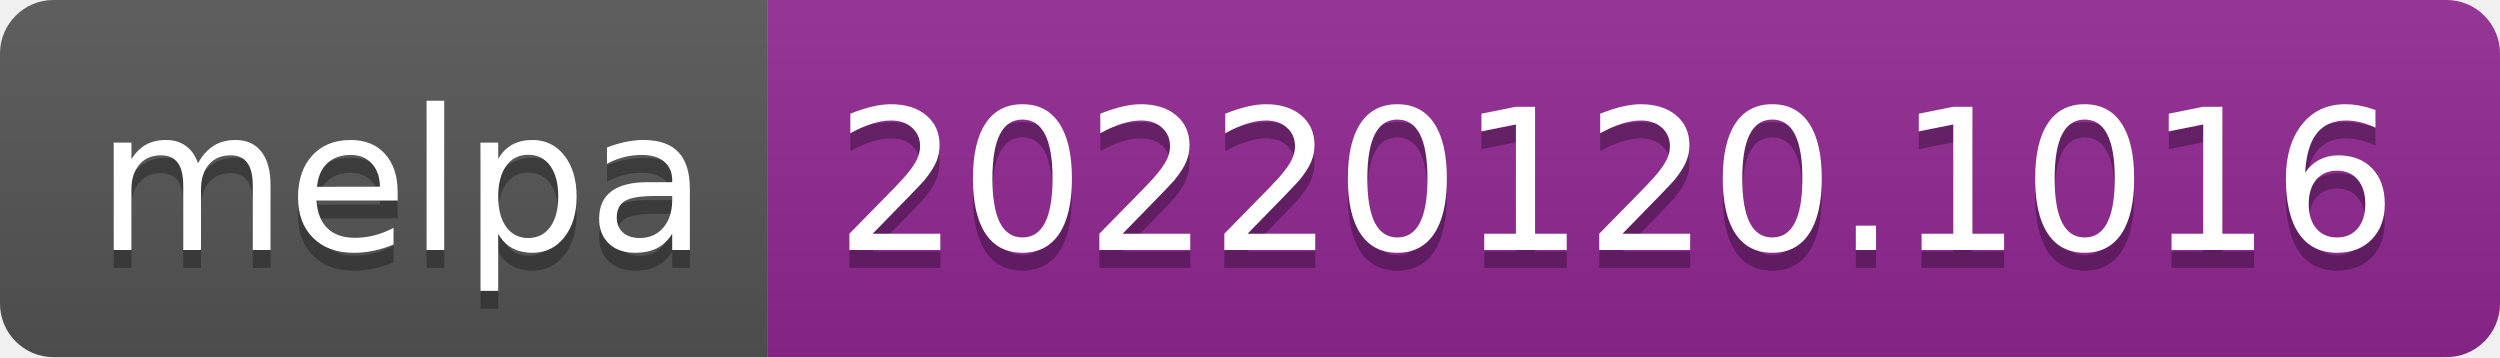
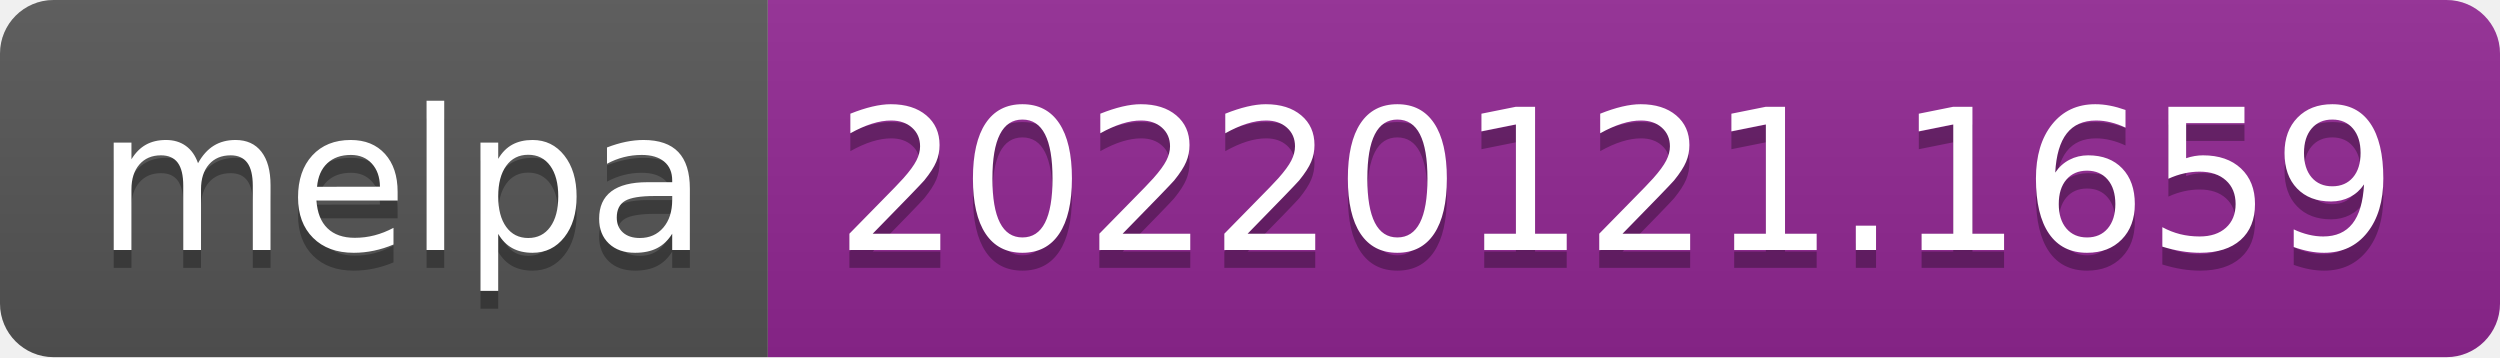
- <svg xmlns="http://www.w3.org/2000/svg" width="140" height="20" role="img" aria-label="melpa: 20220120.1016">
+ <svg xmlns="http://www.w3.org/2000/svg" width="140" height="20" role="img" aria-label="melpa: 20220121.1659">
  <linearGradient id="s" x2="0" y2="100%">
    <stop offset="0" stop-color="#bbb" stop-opacity=".1" />
    <stop offset="1" stop-opacity=".1" />
  </linearGradient>
  <clipPath id="r">
    <rect width="140" height="20" rx="3" fill="#fff" />
  </clipPath>
  <g clip-path="url(#r)">
    <rect width="43" height="20" fill="#555" />
    <rect x="43" width="97" height="20" fill="#922793" />
    <rect width="140" height="20" fill="url(#s)" />
  </g>
  <g fill="#fff" text-anchor="middle" font-family="Verdana,Geneva,DejaVu Sans,sans-serif" text-rendering="geometricPrecision" font-size="110">
    <text aria-hidden="true" x="225" y="150" fill="#010101" fill-opacity=".3" transform="scale(.1)" textLength="330">melpa</text>
    <text x="225" y="140" transform="scale(.1)" fill="#fff" textLength="330">melpa</text>
-     <text aria-hidden="true" x="905" y="150" fill="#010101" fill-opacity=".3" transform="scale(.1)" textLength="870">20220120.1016</text>
-     <text x="905" y="140" transform="scale(.1)" fill="#fff" textLength="870">20220120.1016</text>
+     <text aria-hidden="true" x="905" y="150" fill="#010101" fill-opacity=".3" transform="scale(.1)" textLength="870">20220121.1659</text>
+     <text x="905" y="140" transform="scale(.1)" fill="#fff" textLength="870">20220121.1659</text>
  </g>
</svg>
